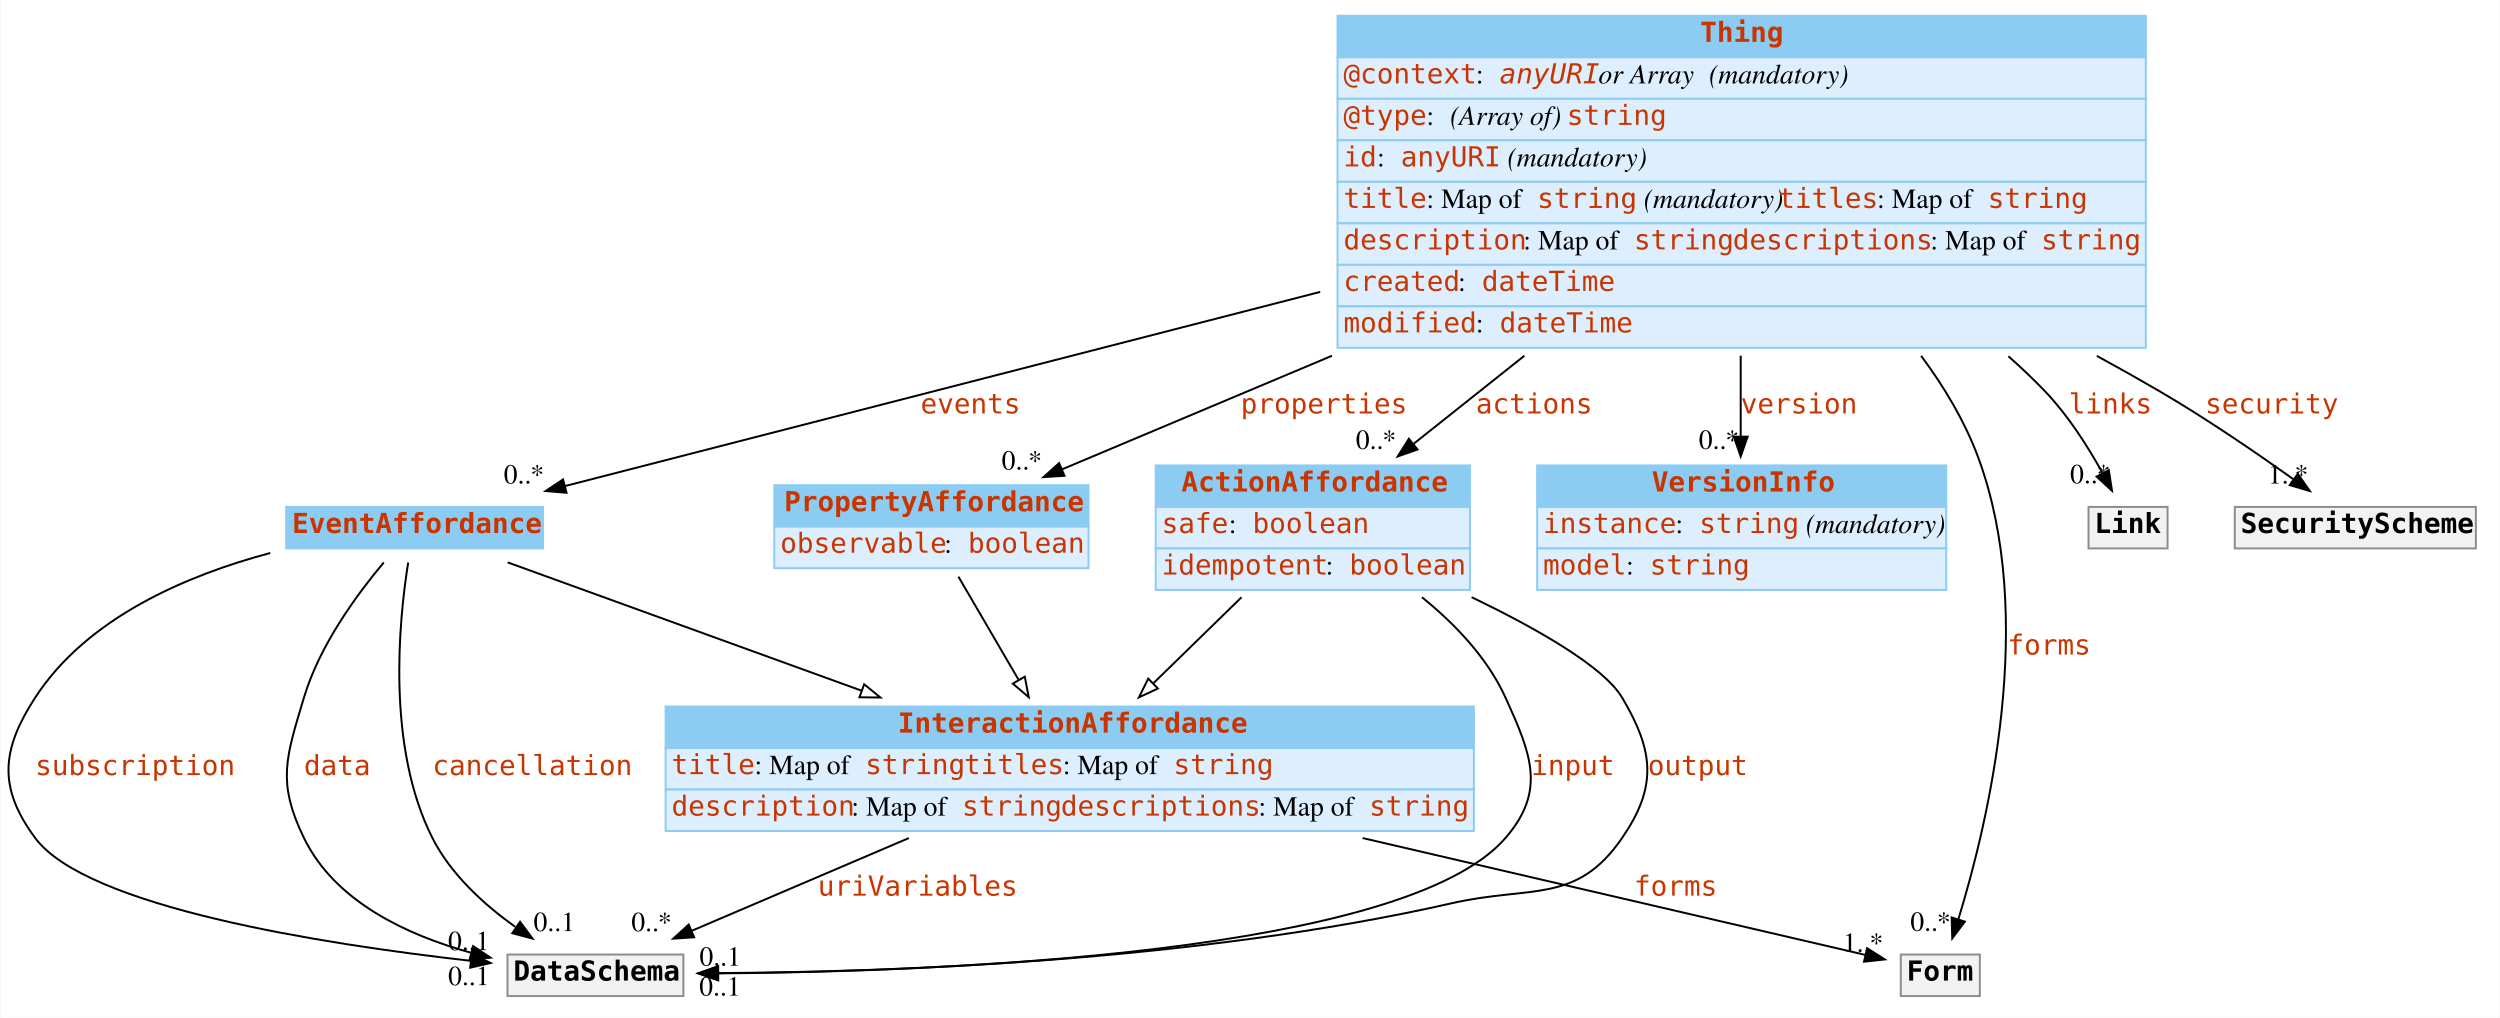
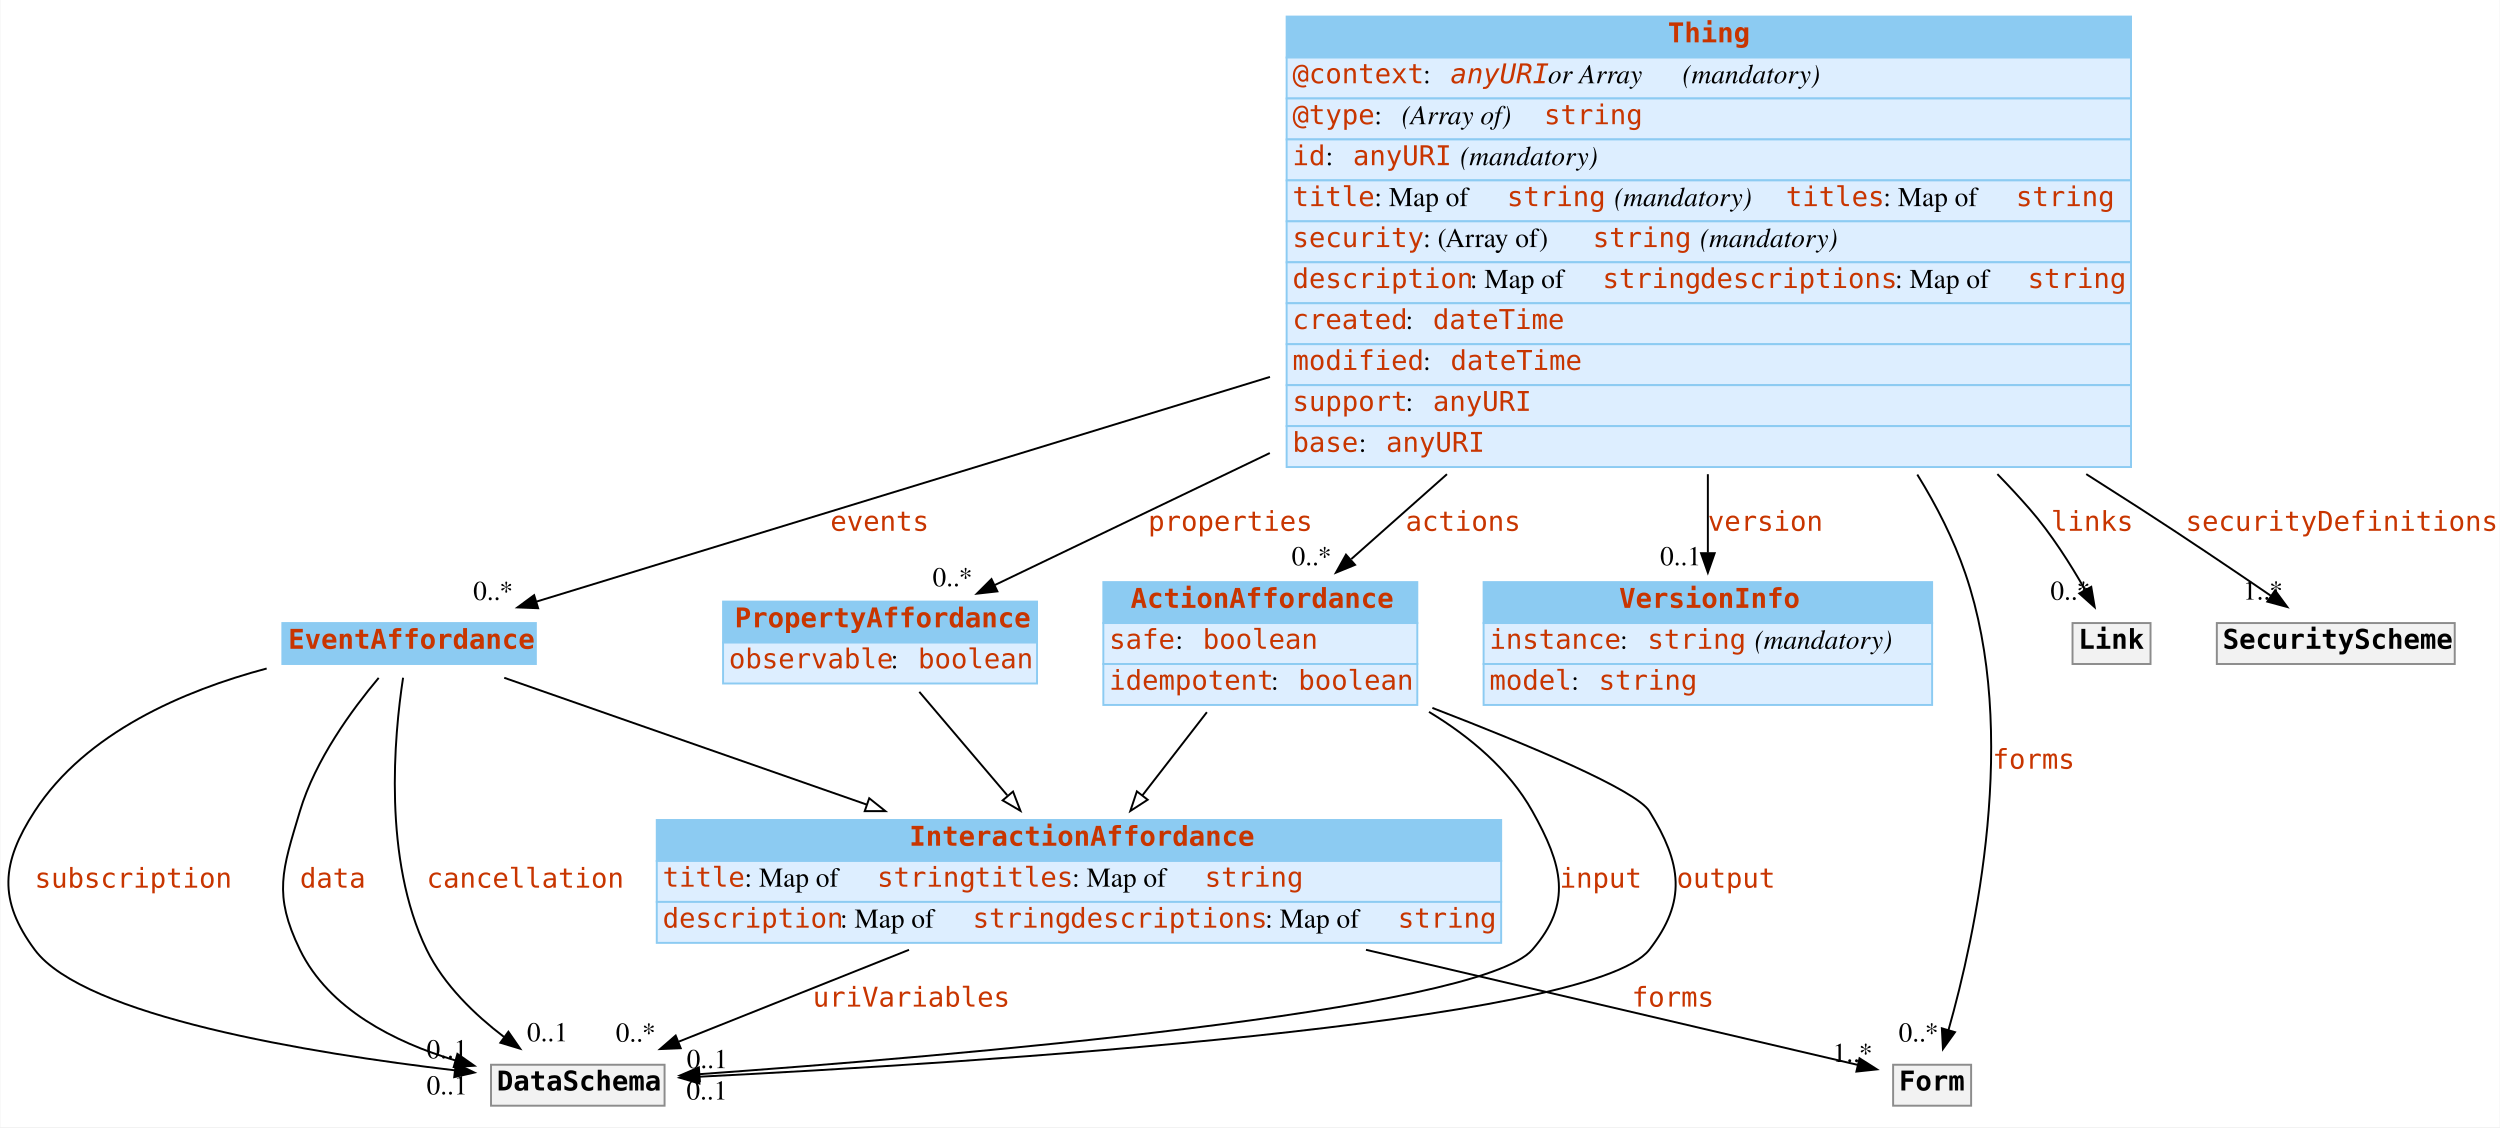
- <svg xmlns="http://www.w3.org/2000/svg" width="1265pt" height="515pt" viewBox="0.00 0.00 1264.58 515.00">
-   <g id="graph0" class="graph" transform="scale(1 1) rotate(0) translate(4 511)">
-     <polygon fill="white" stroke="none" points="-4,4 -4,-511 1260.58,-511 1260.58,4 -4,4" />
+ <svg xmlns="http://www.w3.org/2000/svg" width="1282pt" height="578pt" viewBox="0.00 0.00 1281.58 578.00">
+   <g id="graph0" class="graph" transform="scale(1 1) rotate(0) translate(4 574)">
+     <polygon fill="white" stroke="transparent" points="-4,4 -4,-574 1277.58,-574 1277.58,4 -4,4" />
    <g id="node1" class="node">
-       <polygon fill="#8ccbf2" stroke="none" points="580.583,-254.5 580.583,-275.5 739.583,-275.5 739.583,-254.5 580.583,-254.5" />
-       <polygon fill="none" stroke="#8ccbf2" points="580.583,-254.5 580.583,-275.5 739.583,-275.5 739.583,-254.5 580.583,-254.5" />
-       <text text-anchor="start" x="593.583" y="-262.3" font-family="mono" font-weight="bold" font-size="14.00" fill="#c83500">ActionAffordance</text>
-       <polygon fill="#ddeeff" stroke="none" points="580.583,-233.5 580.583,-254.5 739.583,-254.5 739.583,-233.5 580.583,-233.5" />
-       <polygon fill="none" stroke="#8ccbf2" points="580.583,-233.5 580.583,-254.5 739.583,-254.5 739.583,-233.5 580.583,-233.5" />
-       <text text-anchor="start" x="583.583" y="-241.3" font-family="mono" font-size="14.00" fill="#c83500">safe</text>
-       <text text-anchor="start" x="617.583" y="-241.3" font-family="Times,serif" font-size="14.00"> : </text>
-       <text text-anchor="start" x="629.583" y="-241.3" font-family="mono" font-size="14.00" fill="#c83500">boolean</text>
-       <polygon fill="#ddeeff" stroke="none" points="580.583,-212.5 580.583,-233.5 739.583,-233.5 739.583,-212.5 580.583,-212.5" />
-       <polygon fill="none" stroke="#8ccbf2" points="580.583,-212.5 580.583,-233.5 739.583,-233.5 739.583,-212.5 580.583,-212.5" />
-       <text text-anchor="start" x="583.583" y="-220.3" font-family="mono" font-size="14.00" fill="#c83500">idempotent</text>
-       <text text-anchor="start" x="666.583" y="-220.3" font-family="Times,serif" font-size="14.00"> : </text>
-       <text text-anchor="start" x="678.583" y="-220.3" font-family="mono" font-size="14.00" fill="#c83500">boolean</text>
+       <polygon fill="#8ccbf2" stroke="transparent" points="561.58,-254.5 561.58,-275.5 722.58,-275.5 722.58,-254.5 561.58,-254.5" />
+       <polygon fill="none" stroke="#8ccbf2" points="561.58,-254.5 561.58,-275.5 722.58,-275.5 722.58,-254.5 561.58,-254.5" />
+       <text text-anchor="start" x="575.58" y="-262.3" font-family="mono" font-weight="bold" font-size="14.00" fill="#c83500">ActionAffordance</text>
+       <polygon fill="#ddeeff" stroke="transparent" points="561.58,-233.5 561.58,-254.5 722.58,-254.5 722.58,-233.5 561.58,-233.5" />
+       <polygon fill="none" stroke="#8ccbf2" points="561.58,-233.5 561.58,-254.5 722.58,-254.5 722.58,-233.5 561.58,-233.5" />
+       <text text-anchor="start" x="564.58" y="-241.3" font-family="mono" font-size="14.00" fill="#c83500">safe</text>
+       <text text-anchor="start" x="598.58" y="-241.3" font-family="Times,serif" font-size="14.00"> : </text>
+       <text text-anchor="start" x="612.58" y="-241.3" font-family="mono" font-size="14.00" fill="#c83500">boolean</text>
+       <polygon fill="#ddeeff" stroke="transparent" points="561.58,-212.5 561.58,-233.5 722.58,-233.5 722.58,-212.5 561.58,-212.5" />
+       <polygon fill="none" stroke="#8ccbf2" points="561.58,-212.5 561.58,-233.5 722.58,-233.5 722.58,-212.5 561.58,-212.5" />
+       <text text-anchor="start" x="564.58" y="-220.3" font-family="mono" font-size="14.00" fill="#c83500">idempotent</text>
+       <text text-anchor="start" x="647.58" y="-220.3" font-family="Times,serif" font-size="14.00"> : </text>
+       <text text-anchor="start" x="661.58" y="-220.3" font-family="mono" font-size="14.00" fill="#c83500">boolean</text>
    </g>
    <g id="node3" class="node">
-       <polygon fill="#8ccbf2" stroke="none" points="332.583,-132.5 332.583,-153.5 741.583,-153.5 741.583,-132.5 332.583,-132.5" />
-       <polygon fill="none" stroke="#8ccbf2" points="332.583,-132.5 332.583,-153.5 741.583,-153.5 741.583,-132.5 332.583,-132.5" />
-       <text text-anchor="start" x="450.083" y="-140.3" font-family="mono" font-weight="bold" font-size="14.00" fill="#c83500">InteractionAffordance</text>
-       <polygon fill="#ddeeff" stroke="none" points="332.583,-111.5 332.583,-132.5 741.583,-132.5 741.583,-111.5 332.583,-111.5" />
-       <polygon fill="none" stroke="#8ccbf2" points="332.583,-111.5 332.583,-132.5 741.583,-132.5 741.583,-111.5 332.583,-111.5" />
-       <text text-anchor="start" x="335.583" y="-119.3" font-family="mono" font-size="14.00" fill="#c83500">title</text>
-       <text text-anchor="start" x="377.583" y="-119.3" font-family="Times,serif" font-size="14.00"> : Map of </text>
-       <text text-anchor="start" x="433.583" y="-119.3" font-family="mono" font-size="14.00" fill="#c83500">string</text>
-       <text text-anchor="start" x="483.583" y="-119.3" font-family="mono" font-size="14.00" fill="#c83500">titles</text>
-       <text text-anchor="start" x="533.583" y="-119.3" font-family="Times,serif" font-size="14.00"> : Map of </text>
-       <text text-anchor="start" x="589.583" y="-119.3" font-family="mono" font-size="14.00" fill="#c83500">string</text>
-       <polygon fill="#ddeeff" stroke="none" points="332.583,-90.5 332.583,-111.5 741.583,-111.5 741.583,-90.5 332.583,-90.5" />
-       <polygon fill="none" stroke="#8ccbf2" points="332.583,-90.5 332.583,-111.5 741.583,-111.5 741.583,-90.5 332.583,-90.5" />
-       <text text-anchor="start" x="335.583" y="-98.3" font-family="mono" font-size="14.00" fill="#c83500">description</text>
-       <text text-anchor="start" x="426.583" y="-98.3" font-family="Times,serif" font-size="14.00"> : Map of </text>
-       <text text-anchor="start" x="482.583" y="-98.3" font-family="mono" font-size="14.00" fill="#c83500">string</text>
-       <text text-anchor="start" x="532.583" y="-98.3" font-family="mono" font-size="14.00" fill="#c83500">descriptions</text>
-       <text text-anchor="start" x="632.583" y="-98.3" font-family="Times,serif" font-size="14.00"> : Map of </text>
-       <text text-anchor="start" x="688.583" y="-98.3" font-family="mono" font-size="14.00" fill="#c83500">string</text>
+       <polygon fill="#8ccbf2" stroke="transparent" points="332.58,-132.5 332.58,-153.5 765.58,-153.5 765.58,-132.5 332.58,-132.5" />
+       <polygon fill="none" stroke="#8ccbf2" points="332.58,-132.5 332.58,-153.5 765.58,-153.5 765.58,-132.5 332.58,-132.5" />
+       <text text-anchor="start" x="462.08" y="-140.3" font-family="mono" font-weight="bold" font-size="14.00" fill="#c83500">InteractionAffordance</text>
+       <polygon fill="#ddeeff" stroke="transparent" points="332.58,-111.5 332.58,-132.5 765.58,-132.5 765.58,-111.5 332.58,-111.5" />
+       <polygon fill="none" stroke="#8ccbf2" points="332.58,-111.5 332.58,-132.5 765.58,-132.5 765.58,-111.5 332.58,-111.5" />
+       <text text-anchor="start" x="335.58" y="-119.3" font-family="mono" font-size="14.00" fill="#c83500">title</text>
+       <text text-anchor="start" x="377.58" y="-119.3" font-family="Times,serif" font-size="14.00"> : Map of </text>
+       <text text-anchor="start" x="445.58" y="-119.3" font-family="mono" font-size="14.00" fill="#c83500">string</text>
+       <text text-anchor="start" x="495.58" y="-119.3" font-family="mono" font-size="14.00" fill="#c83500">titles</text>
+       <text text-anchor="start" x="545.58" y="-119.3" font-family="Times,serif" font-size="14.00"> : Map of </text>
+       <text text-anchor="start" x="613.58" y="-119.3" font-family="mono" font-size="14.00" fill="#c83500">string</text>
+       <polygon fill="#ddeeff" stroke="transparent" points="332.58,-90.5 332.58,-111.5 765.58,-111.5 765.58,-90.5 332.58,-90.5" />
+       <polygon fill="none" stroke="#8ccbf2" points="332.58,-90.5 332.58,-111.5 765.58,-111.5 765.58,-90.5 332.58,-90.5" />
+       <text text-anchor="start" x="335.58" y="-98.3" font-family="mono" font-size="14.00" fill="#c83500">description</text>
+       <text text-anchor="start" x="426.58" y="-98.3" font-family="Times,serif" font-size="14.00"> : Map of </text>
+       <text text-anchor="start" x="494.58" y="-98.3" font-family="mono" font-size="14.00" fill="#c83500">string</text>
+       <text text-anchor="start" x="544.58" y="-98.3" font-family="mono" font-size="14.00" fill="#c83500">descriptions</text>
+       <text text-anchor="start" x="644.58" y="-98.3" font-family="Times,serif" font-size="14.00"> : Map of </text>
+       <text text-anchor="start" x="712.58" y="-98.3" font-family="mono" font-size="14.00" fill="#c83500">string</text>
    </g>
    <g id="edge15" class="edge">
-       <path fill="none" stroke="black" d="M624.007,-208.791C610.11,-195.234 594.053,-179.568 579.521,-165.39" />
-       <polygon fill="white" stroke="black" points="581.682,-162.609 572.08,-158.131 576.794,-167.619 581.682,-162.609" />
+       <path fill="none" stroke="black" d="M614.68,-208.79C604.37,-195.48 592.48,-180.14 581.65,-166.17" />
+       <polygon fill="white" stroke="black" points="584.31,-163.89 575.42,-158.13 578.78,-168.18 584.31,-163.89" />
    </g>
    <g id="node9" class="node">
-       <polygon fill="#f2f2f2" stroke="none" points="252.583,-7 252.583,-28 341.583,-28 341.583,-7 252.583,-7" />
-       <polygon fill="none" stroke="#8c8c8c" points="252.583,-7 252.583,-28 341.583,-28 341.583,-7 252.583,-7" />
-       <text text-anchor="start" x="255.583" y="-14.8" font-family="mono" font-weight="bold" font-size="14.00">DataSchema</text>
+       <polygon fill="#f2f2f2" stroke="transparent" points="247.58,-7 247.58,-28 336.58,-28 336.58,-7 247.58,-7" />
+       <polygon fill="none" stroke="#8c8c8c" points="247.58,-7 247.58,-28 336.58,-28 336.58,-7 247.58,-7" />
+       <text text-anchor="start" x="250.58" y="-14.8" font-family="mono" font-weight="bold" font-size="14.00">DataSchema</text>
+     </g>
+     <g id="edge5" class="edge">
+       <path fill="none" stroke="black" d="M728.58,-208.94C749.64,-196.21 769.53,-179.48 781.58,-158 797.02,-130.48 802.31,-110.8 781.58,-87 753.91,-55.23 480.75,-32.21 354.71,-23.19" />
+       <polygon fill="black" stroke="black" points="354.66,-19.68 344.44,-22.47 354.17,-26.66 354.66,-19.68" />
+       <text text-anchor="start" x="795.58" y="-118.8" font-family="mono" font-size="14.00" fill="#c83500">input</text>
+       <text text-anchor="middle" x="358.44" y="-26.27" font-family="Times,serif" font-size="14.00">0..1</text>
+     </g>
+     <g id="edge6" class="edge">
+       <path fill="none" stroke="black" d="M730.31,-210.98C780.65,-191.6 834.94,-168.74 841.58,-158 858.17,-131.16 860.91,-111.94 841.58,-87 812.08,-48.93 492.24,-28.81 354.3,-21.85" />
+       <polygon fill="black" stroke="black" points="354.45,-18.36 344.29,-21.36 354.11,-25.35 354.45,-18.36" />
+       <text text-anchor="start" x="855.58" y="-118.8" font-family="mono" font-size="14.00" fill="#c83500">output</text>
+       <text text-anchor="middle" x="358.29" y="-10.16" font-family="Times,serif" font-size="14.00">0..1</text>
+     </g>
+     <g id="node2" class="node">
+       <polygon fill="#8ccbf2" stroke="transparent" points="140.58,-233.5 140.58,-254.5 270.58,-254.5 270.58,-233.5 140.58,-233.5" />
+       <polygon fill="none" stroke="#8ccbf2" points="140.58,-233.5 140.58,-254.5 270.58,-254.5 270.58,-233.5 140.58,-233.5" />
+       <text text-anchor="start" x="143.58" y="-241.3" font-family="mono" font-weight="bold" font-size="14.00" fill="#c83500">EventAffordance</text>
+     </g>
+     <g id="edge16" class="edge">
+       <path fill="none" stroke="black" d="M254.36,-226.43C302.57,-209.57 377.93,-183.2 440.31,-161.38" />
+       <polygon fill="white" stroke="black" points="441.53,-164.66 449.81,-158.05 439.22,-158.05 441.53,-164.66" />
+     </g>
+     <g id="edge7" class="edge">
+       <path fill="none" stroke="black" d="M132.54,-231.19C90.04,-219.87 39.81,-198.4 13.58,-158 -3.6,-131.53 -5.19,-112.36 13.58,-87 38.92,-52.77 154.99,-33.89 228.92,-25.15" />
+       <polygon fill="black" stroke="black" points="229.52,-28.6 239.05,-23.99 228.72,-21.65 229.52,-28.6" />
+       <text text-anchor="start" x="13.58" y="-118.8" font-family="mono" font-size="14.00" fill="#c83500">subscription</text>
+       <text text-anchor="middle" x="225.05" y="-12.79" font-family="Times,serif" font-size="14.00">0..1</text>
+     </g>
+     <g id="edge8" class="edge">
+       <path fill="none" stroke="black" d="M189.98,-226.38C176.32,-210.14 157.45,-184.36 149.58,-158 140.56,-127.76 135.79,-115.38 149.58,-87 164.41,-56.5 198.22,-39.59 229.13,-30.26" />
+       <polygon fill="black" stroke="black" points="230.35,-33.56 239.03,-27.49 228.46,-26.82 230.35,-33.56" />
+       <text text-anchor="start" x="149.58" y="-118.8" font-family="mono" font-size="14.00" fill="#c83500">data</text>
+       <text text-anchor="middle" x="225.03" y="-31.29" font-family="Times,serif" font-size="14.00">0..1</text>
+     </g>
+     <g id="edge9" class="edge">
+       <path fill="none" stroke="black" d="M202.49,-226.46C197.91,-196.52 192.1,-133.26 214.58,-87 223.33,-69 239.21,-53.71 254.28,-42.22" />
+       <polygon fill="black" stroke="black" points="256.49,-44.94 262.52,-36.23 252.37,-39.28 256.49,-44.94" />
+       <text text-anchor="start" x="214.58" y="-118.8" font-family="mono" font-size="14.00" fill="#c83500">cancellation</text>
+       <text text-anchor="middle" x="276.52" y="-40.03" font-family="Times,serif" font-size="14.00">0..1</text>
+     </g>
+     <g id="node7" class="node">
+       <polygon fill="#f2f2f2" stroke="transparent" points="966.58,-7 966.58,-28 1006.58,-28 1006.58,-7 966.58,-7" />
+       <polygon fill="none" stroke="#8c8c8c" points="966.58,-7 966.58,-28 1006.58,-28 1006.58,-7 966.58,-7" />
+       <text text-anchor="start" x="969.58" y="-14.8" font-family="mono" font-weight="bold" font-size="14.00">Form</text>
+     </g>
+     <g id="edge1" class="edge">
+       <path fill="none" stroke="black" d="M696.26,-86.94C785.57,-66.04 892.65,-40.98 948.47,-27.92" />
+       <polygon fill="black" stroke="black" points="949.35,-31.31 958.29,-25.62 947.75,-24.49 949.35,-31.31" />
+       <text text-anchor="start" x="832.58" y="-57.8" font-family="mono" font-size="14.00" fill="#c83500">forms</text>
+       <text text-anchor="middle" x="945.79" y="-29.42" font-family="Times,serif" font-size="14.00">1..*</text>
+     </g>
+     <g id="edge11" class="edge">
+       <path fill="none" stroke="black" d="M461.93,-86.94C422.81,-71.34 377.87,-53.41 343.98,-39.9" />
+       <polygon fill="black" stroke="black" points="344.86,-36.48 334.28,-36.03 342.27,-42.98 344.86,-36.48" />
+       <text text-anchor="start" x="412.58" y="-57.8" font-family="mono" font-size="14.00" fill="#c83500">uriVariables</text>
+       <text text-anchor="middle" x="321.78" y="-39.83" font-family="Times,serif" font-size="14.00">0..*</text>
+     </g>
+     <g id="node4" class="node">
+       <polygon fill="#8ccbf2" stroke="transparent" points="366.58,-244.5 366.58,-265.5 527.58,-265.5 527.58,-244.5 366.58,-244.5" />
+       <polygon fill="none" stroke="#8ccbf2" points="366.58,-244.5 366.58,-265.5 527.58,-265.5 527.58,-244.5 366.58,-244.5" />
+       <text text-anchor="start" x="372.58" y="-252.3" font-family="mono" font-weight="bold" font-size="14.00" fill="#c83500">PropertyAffordance</text>
+       <polygon fill="#ddeeff" stroke="transparent" points="366.58,-223.5 366.58,-244.5 527.58,-244.5 527.58,-223.5 366.58,-223.5" />
+       <polygon fill="none" stroke="#8ccbf2" points="366.58,-223.5 366.58,-244.5 527.58,-244.5 527.58,-223.5 366.58,-223.5" />
+       <text text-anchor="start" x="369.58" y="-231.3" font-family="mono" font-size="14.00" fill="#c83500">observable</text>
+       <text text-anchor="start" x="452.58" y="-231.3" font-family="Times,serif" font-size="14.00"> : </text>
+       <text text-anchor="start" x="466.58" y="-231.3" font-family="mono" font-size="14.00" fill="#c83500">boolean</text>
+     </g>
+     <g id="edge17" class="edge">
+       <path fill="none" stroke="black" d="M467.22,-219.22C480.15,-204.01 497.16,-184 512.29,-166.2" />
+       <polygon fill="white" stroke="black" points="515.27,-168.1 519.08,-158.21 509.94,-163.56 515.27,-168.1" />
+     </g>
+     <g id="node5" class="node">
+       <polygon fill="#8ccbf2" stroke="transparent" points="655.58,-544.5 655.58,-565.5 1088.58,-565.5 1088.58,-544.5 655.58,-544.5" />
+       <polygon fill="none" stroke="#8ccbf2" points="655.58,-544.5 655.58,-565.5 1088.58,-565.5 1088.58,-544.5 655.58,-544.5" />
+       <text text-anchor="start" x="851.08" y="-552.3" font-family="mono" font-weight="bold" font-size="14.00" fill="#c83500">Thing</text>
+       <polygon fill="#ddeeff" stroke="transparent" points="655.58,-523.5 655.58,-544.5 1088.58,-544.5 1088.58,-523.5 655.58,-523.5" />
+       <polygon fill="none" stroke="#8ccbf2" points="655.58,-523.5 655.58,-544.5 1088.58,-544.5 1088.58,-523.5 655.58,-523.5" />
+       <text text-anchor="start" x="658.58" y="-531.3" font-family="mono" font-size="14.00" fill="#c83500">@context</text>
+       <text text-anchor="start" x="725.58" y="-531.3" font-family="Times,serif" font-size="14.00"> : </text>
+       <text text-anchor="start" x="739.58" y="-531.3" font-family="mono" font-style="italic" font-size="14.00" fill="#c83500">anyURI</text>
+       <text text-anchor="start" x="789.58" y="-531.3" font-family="Times,serif" font-style="italic" font-size="14.00"> or Array</text>
+       <text text-anchor="start" x="853.58" y="-531.3" font-family="Times,serif" font-size="14.00"> </text>
+       <text text-anchor="start" x="858.58" y="-531.3" font-family="Times,serif" font-style="italic" font-size="14.00">(mandatory)</text>
+       <polygon fill="#ddeeff" stroke="transparent" points="655.58,-502.5 655.58,-523.5 1088.58,-523.5 1088.58,-502.5 655.58,-502.5" />
+       <polygon fill="none" stroke="#8ccbf2" points="655.58,-502.5 655.58,-523.5 1088.58,-523.5 1088.58,-502.5 655.58,-502.5" />
+       <text text-anchor="start" x="658.58" y="-510.3" font-family="mono" font-size="14.00" fill="#c83500">@type</text>
+       <text text-anchor="start" x="700.58" y="-510.3" font-family="Times,serif" font-size="14.00"> : </text>
+       <text text-anchor="start" x="714.58" y="-510.3" font-family="Times,serif" font-style="italic" font-size="14.00">(Array of) </text>
+       <text text-anchor="start" x="787.58" y="-510.3" font-family="mono" font-size="14.00" fill="#c83500">string</text>
+       <polygon fill="#ddeeff" stroke="transparent" points="655.58,-481.5 655.58,-502.5 1088.58,-502.5 1088.58,-481.5 655.58,-481.5" />
+       <polygon fill="none" stroke="#8ccbf2" points="655.58,-481.5 655.58,-502.5 1088.58,-502.5 1088.58,-481.5 655.58,-481.5" />
+       <text text-anchor="start" x="658.58" y="-489.3" font-family="mono" font-size="14.00" fill="#c83500">id</text>
+       <text text-anchor="start" x="675.58" y="-489.3" font-family="Times,serif" font-size="14.00"> : </text>
+       <text text-anchor="start" x="689.58" y="-489.3" font-family="mono" font-size="14.00" fill="#c83500">anyURI</text>
+       <text text-anchor="start" x="739.58" y="-489.3" font-family="Times,serif" font-size="14.00"> </text>
+       <text text-anchor="start" x="744.58" y="-489.3" font-family="Times,serif" font-style="italic" font-size="14.00">(mandatory)</text>
+       <polygon fill="#ddeeff" stroke="transparent" points="655.58,-460.5 655.58,-481.5 1088.58,-481.5 1088.58,-460.5 655.58,-460.5" />
+       <polygon fill="none" stroke="#8ccbf2" points="655.58,-460.5 655.58,-481.5 1088.58,-481.5 1088.58,-460.5 655.58,-460.5" />
+       <text text-anchor="start" x="658.58" y="-468.3" font-family="mono" font-size="14.00" fill="#c83500">title</text>
+       <text text-anchor="start" x="700.58" y="-468.3" font-family="Times,serif" font-size="14.00"> : Map of </text>
+       <text text-anchor="start" x="768.58" y="-468.3" font-family="mono" font-size="14.00" fill="#c83500">string</text>
+       <text text-anchor="start" x="818.58" y="-468.3" font-family="Times,serif" font-size="14.00"> </text>
+       <text text-anchor="start" x="823.58" y="-468.3" font-family="Times,serif" font-style="italic" font-size="14.00">(mandatory)</text>
+       <text text-anchor="start" x="911.58" y="-468.3" font-family="mono" font-size="14.00" fill="#c83500">titles</text>
+       <text text-anchor="start" x="961.58" y="-468.3" font-family="Times,serif" font-size="14.00"> : Map of </text>
+       <text text-anchor="start" x="1029.58" y="-468.3" font-family="mono" font-size="14.00" fill="#c83500">string</text>
+       <polygon fill="#ddeeff" stroke="transparent" points="655.58,-439.5 655.58,-460.5 1088.58,-460.5 1088.58,-439.5 655.58,-439.5" />
+       <polygon fill="none" stroke="#8ccbf2" points="655.58,-439.5 655.58,-460.5 1088.58,-460.5 1088.58,-439.5 655.58,-439.5" />
+       <text text-anchor="start" x="658.58" y="-447.3" font-family="mono" font-size="14.00" fill="#c83500">security</text>
+       <text text-anchor="start" x="725.58" y="-447.3" font-family="Times,serif" font-size="14.00"> : (Array of) </text>
+       <text text-anchor="start" x="812.58" y="-447.3" font-family="mono" font-size="14.00" fill="#c83500">string</text>
+       <text text-anchor="start" x="862.58" y="-447.3" font-family="Times,serif" font-size="14.00"> </text>
+       <text text-anchor="start" x="867.58" y="-447.3" font-family="Times,serif" font-style="italic" font-size="14.00">(mandatory)</text>
+       <polygon fill="#ddeeff" stroke="transparent" points="655.58,-418.5 655.58,-439.5 1088.58,-439.5 1088.58,-418.5 655.58,-418.5" />
+       <polygon fill="none" stroke="#8ccbf2" points="655.58,-418.5 655.58,-439.5 1088.58,-439.5 1088.58,-418.5 655.58,-418.5" />
+       <text text-anchor="start" x="658.58" y="-426.3" font-family="mono" font-size="14.00" fill="#c83500">description</text>
+       <text text-anchor="start" x="749.58" y="-426.3" font-family="Times,serif" font-size="14.00"> : Map of </text>
+       <text text-anchor="start" x="817.58" y="-426.3" font-family="mono" font-size="14.00" fill="#c83500">string</text>
+       <text text-anchor="start" x="867.58" y="-426.3" font-family="mono" font-size="14.00" fill="#c83500">descriptions</text>
+       <text text-anchor="start" x="967.58" y="-426.3" font-family="Times,serif" font-size="14.00"> : Map of </text>
+       <text text-anchor="start" x="1035.58" y="-426.3" font-family="mono" font-size="14.00" fill="#c83500">string</text>
+       <polygon fill="#ddeeff" stroke="transparent" points="655.58,-397.5 655.58,-418.5 1088.58,-418.5 1088.58,-397.5 655.58,-397.5" />
+       <polygon fill="none" stroke="#8ccbf2" points="655.58,-397.5 655.58,-418.5 1088.58,-418.5 1088.58,-397.5 655.58,-397.5" />
+       <text text-anchor="start" x="658.58" y="-405.3" font-family="mono" font-size="14.00" fill="#c83500">created</text>
+       <text text-anchor="start" x="716.58" y="-405.3" font-family="Times,serif" font-size="14.00"> : </text>
+       <text text-anchor="start" x="730.58" y="-405.3" font-family="mono" font-size="14.00" fill="#c83500">dateTime</text>
+       <polygon fill="#ddeeff" stroke="transparent" points="655.58,-376.5 655.58,-397.5 1088.58,-397.5 1088.58,-376.5 655.58,-376.5" />
+       <polygon fill="none" stroke="#8ccbf2" points="655.58,-376.5 655.58,-397.5 1088.58,-397.5 1088.58,-376.5 655.58,-376.5" />
+       <text text-anchor="start" x="658.58" y="-384.3" font-family="mono" font-size="14.00" fill="#c83500">modified</text>
+       <text text-anchor="start" x="725.58" y="-384.3" font-family="Times,serif" font-size="14.00"> : </text>
+       <text text-anchor="start" x="739.58" y="-384.3" font-family="mono" font-size="14.00" fill="#c83500">dateTime</text>
+       <polygon fill="#ddeeff" stroke="transparent" points="655.58,-355.5 655.58,-376.5 1088.58,-376.5 1088.58,-355.5 655.58,-355.5" />
+       <polygon fill="none" stroke="#8ccbf2" points="655.58,-355.5 655.58,-376.5 1088.58,-376.5 1088.58,-355.5 655.58,-355.5" />
+       <text text-anchor="start" x="658.58" y="-363.3" font-family="mono" font-size="14.00" fill="#c83500">support</text>
+       <text text-anchor="start" x="716.58" y="-363.3" font-family="Times,serif" font-size="14.00"> : </text>
+       <text text-anchor="start" x="730.58" y="-363.3" font-family="mono" font-size="14.00" fill="#c83500">anyURI</text>
+       <polygon fill="#ddeeff" stroke="transparent" points="655.58,-334.5 655.58,-355.5 1088.58,-355.5 1088.58,-334.5 655.58,-334.5" />
+       <polygon fill="none" stroke="#8ccbf2" points="655.58,-334.5 655.58,-355.5 1088.58,-355.5 1088.58,-334.5 655.58,-334.5" />
+       <text text-anchor="start" x="658.58" y="-342.3" font-family="mono" font-size="14.00" fill="#c83500">base</text>
+       <text text-anchor="start" x="692.58" y="-342.3" font-family="Times,serif" font-size="14.00"> : </text>
+       <text text-anchor="start" x="706.58" y="-342.3" font-family="mono" font-size="14.00" fill="#c83500">anyURI</text>
+     </g>
+     <g id="edge13" class="edge">
+       <path fill="none" stroke="black" d="M737.79,-330.83C720.28,-315.3 703.37,-300.3 688.74,-287.32" />
+       <polygon fill="black" stroke="black" points="690.66,-284.35 680.85,-280.33 686.01,-289.58 690.66,-284.35" />
+       <text text-anchor="start" x="716.58" y="-301.8" font-family="mono" font-size="14.00" fill="#c83500">actions</text>
+       <text text-anchor="middle" x="668.35" y="-284.13" font-family="Times,serif" font-size="14.00">0..*</text>
+     </g>
+     <g id="edge14" class="edge">
+       <path fill="none" stroke="black" d="M647.03,-380.72C515.04,-340.29 357.53,-292.04 270.85,-265.49" />
+       <polygon fill="black" stroke="black" points="271.74,-262.1 261.15,-262.52 269.69,-268.8 271.74,-262.1" />
+       <text text-anchor="start" x="421.58" y="-301.8" font-family="mono" font-size="14.00" fill="#c83500">events</text>
+       <text text-anchor="middle" x="248.65" y="-266.32" font-family="Times,serif" font-size="14.00">0..*</text>
+     </g>
+     <g id="edge12" class="edge">
+       <path fill="none" stroke="black" d="M646.95,-341.68C594.76,-316.63 543.56,-292.05 505.97,-274.01" />
+       <polygon fill="black" stroke="black" points="507.25,-270.74 496.72,-269.56 504.22,-277.05 507.25,-270.74" />
+       <text text-anchor="start" x="584.58" y="-301.8" font-family="mono" font-size="14.00" fill="#c83500">properties</text>
+       <text text-anchor="middle" x="484.22" y="-273.36" font-family="Times,serif" font-size="14.00">0..*</text>
+     </g>
+     <g id="node6" class="node">
+       <polygon fill="#8ccbf2" stroke="transparent" points="756.58,-254.5 756.58,-275.5 986.58,-275.5 986.58,-254.5 756.58,-254.5" />
+       <polygon fill="none" stroke="#8ccbf2" points="756.58,-254.5 756.58,-275.5 986.58,-275.5 986.58,-254.5 756.58,-254.5" />
+       <text text-anchor="start" x="826.08" y="-262.3" font-family="mono" font-weight="bold" font-size="14.00" fill="#c83500">VersionInfo</text>
+       <polygon fill="#ddeeff" stroke="transparent" points="756.58,-233.5 756.58,-254.5 986.58,-254.5 986.58,-233.5 756.58,-233.5" />
+       <polygon fill="none" stroke="#8ccbf2" points="756.58,-233.5 756.58,-254.5 986.58,-254.5 986.58,-233.5 756.58,-233.5" />
+       <text text-anchor="start" x="759.58" y="-241.3" font-family="mono" font-size="14.00" fill="#c83500">instance</text>
+       <text text-anchor="start" x="826.58" y="-241.3" font-family="Times,serif" font-size="14.00"> : </text>
+       <text text-anchor="start" x="840.58" y="-241.3" font-family="mono" font-size="14.00" fill="#c83500">string</text>
+       <text text-anchor="start" x="890.58" y="-241.3" font-family="Times,serif" font-size="14.00"> </text>
+       <text text-anchor="start" x="895.58" y="-241.3" font-family="Times,serif" font-style="italic" font-size="14.00">(mandatory)</text>
+       <polygon fill="#ddeeff" stroke="transparent" points="756.58,-212.5 756.58,-233.5 986.58,-233.5 986.58,-212.5 756.58,-212.5" />
+       <polygon fill="none" stroke="#8ccbf2" points="756.58,-212.5 756.58,-233.5 986.58,-233.5 986.58,-212.5 756.58,-212.5" />
+       <text text-anchor="start" x="759.58" y="-220.3" font-family="mono" font-size="14.00" fill="#c83500">model</text>
+       <text text-anchor="start" x="801.58" y="-220.3" font-family="Times,serif" font-size="14.00"> : </text>
+       <text text-anchor="start" x="815.58" y="-220.3" font-family="mono" font-size="14.00" fill="#c83500">string</text>
    </g>
    <g id="edge4" class="edge">
-       <path fill="none" stroke="black" d="M715.287,-208.806C732.086,-195.218 748.472,-178.041 757.583,-158 770.643,-129.274 778.204,-110.886 757.583,-87 706.893,-28.285 473.471,-19.378 359.52,-18.605" />
-       <polygon fill="black" stroke="black" points="359.223,-15.104 349.206,-18.555 359.189,-22.104 359.223,-15.104" />
-       <text text-anchor="start" x="770.583" y="-118.8" font-family="mono" font-size="14.00" fill="#c83500">input</text>
-       <text text-anchor="middle" x="360.206" y="-22.355" font-family="Times,serif" font-size="14.00">0..1</text>
-     </g>
-     <g id="edge5" class="edge">
-       <path fill="none" stroke="black" d="M740.408,-208.85C774.006,-192.646 807.349,-173.543 816.583,-158 832.7,-130.871 834.458,-113.005 816.583,-87 793.393,-53.262 770.505,-63.071 730.583,-54 600.781,-24.506 444.203,-19.027 359.101,-18.48" />
-       <polygon fill="black" stroke="black" points="359.099,-14.98 349.084,-18.437 359.068,-21.98 359.099,-14.98" />
-       <text text-anchor="start" x="829.583" y="-118.8" font-family="mono" font-size="14.00" fill="#c83500">output</text>
-       <text text-anchor="middle" x="360.084" y="-7.237" font-family="Times,serif" font-size="14.00">0..1</text>
-     </g>
-     <g id="node2" class="node">
-       <polygon fill="#8ccbf2" stroke="none" points="140.583,-233.5 140.583,-254.5 270.583,-254.5 270.583,-233.5 140.583,-233.5" />
-       <polygon fill="none" stroke="#8ccbf2" points="140.583,-233.5 140.583,-254.5 270.583,-254.5 270.583,-233.5 140.583,-233.5" />
-       <text text-anchor="start" x="143.583" y="-241.3" font-family="mono" font-weight="bold" font-size="14.00" fill="#c83500">EventAffordance</text>
-     </g>
-     <g id="edge16" class="edge">
-       <path fill="none" stroke="black" d="M252.656,-226.434C299.077,-209.605 371.602,-183.312 431.731,-161.513" />
-       <polygon fill="white" stroke="black" points="433.061,-164.754 441.269,-158.055 430.675,-158.173 433.061,-164.754" />
-     </g>
-     <g id="edge6" class="edge">
-       <path fill="none" stroke="black" d="M132.545,-231.186C90.042,-219.865 39.815,-198.396 13.583,-158 -3.602,-131.535 -5.189,-112.365 13.583,-87 39.458,-52.038 158.51,-33.347 233.721,-24.854" />
-       <polygon fill="black" stroke="black" points="234.47,-28.293 244.028,-23.723 233.706,-21.335 234.47,-28.293" />
-       <text text-anchor="start" x="13.583" y="-118.8" font-family="mono" font-size="14.00" fill="#c83500">subscription</text>
-       <text text-anchor="middle" x="233.028" y="-12.523" font-family="Times,serif" font-size="14.00">0..1</text>
-     </g>
-     <g id="edge7" class="edge">
-       <path fill="none" stroke="black" d="M189.983,-226.383C176.317,-210.14 157.446,-184.356 149.583,-158 140.562,-127.761 135.789,-115.381 149.583,-87 165.179,-54.913 201.422,-37.929 234.017,-28.958" />
-       <polygon fill="black" stroke="black" points="235.159,-32.279 243.989,-26.424 233.435,-25.495 235.159,-32.279" />
-       <text text-anchor="start" x="149.583" y="-118.8" font-family="mono" font-size="14.00" fill="#c83500">data</text>
-       <text text-anchor="middle" x="232.989" y="-30.224" font-family="Times,serif" font-size="14.00">0..1</text>
-     </g>
-     <g id="edge8" class="edge">
-       <path fill="none" stroke="black" d="M202.342,-226.385C197.533,-196.331 191.382,-132.907 214.583,-87 223.874,-68.616 240.602,-53.358 256.536,-41.985" />
-       <polygon fill="black" stroke="black" points="258.944,-44.581 265.255,-36.071 255.014,-38.788 258.944,-44.581" />
-       <text text-anchor="start" x="214.583" y="-118.8" font-family="mono" font-size="14.00" fill="#c83500">cancellation</text>
-       <text text-anchor="middle" x="276.255" y="-39.871" font-family="Times,serif" font-size="14.00">0..1</text>
-     </g>
-     <g id="node7" class="node">
-       <polygon fill="#f2f2f2" stroke="none" points="957.583,-7 957.583,-28 997.583,-28 997.583,-7 957.583,-7" />
-       <polygon fill="none" stroke="#8c8c8c" points="957.583,-7 957.583,-28 997.583,-28 997.583,-7 957.583,-7" />
-       <text text-anchor="start" x="960.583" y="-14.8" font-family="mono" font-weight="bold" font-size="14.00">Form</text>
-     </g>
-     <g id="edge1" class="edge">
-       <path fill="none" stroke="black" d="M685.271,-86.941C775.43,-65.986 883.569,-40.851 939.654,-27.816" />
-       <polygon fill="black" stroke="black" points="940.556,-31.2 949.504,-25.526 938.971,-24.381 940.556,-31.2" />
-       <text text-anchor="start" x="822.583" y="-57.8" font-family="mono" font-size="14.00" fill="#c83500">forms</text>
-       <text text-anchor="middle" x="938.504" y="-29.326" font-family="Times,serif" font-size="14.00">1..*</text>
-     </g>
-     <g id="edge13" class="edge">
-       <path fill="none" stroke="black" d="M455.665,-86.941C419.284,-71.403 377.523,-53.568 345.919,-40.071" />
-       <polygon fill="black" stroke="black" points="347.026,-36.737 336.455,-36.029 344.276,-43.175 347.026,-36.737" />
-       <text text-anchor="start" x="409.583" y="-57.8" font-family="mono" font-size="14.00" fill="#c83500">uriVariables</text>
-       <text text-anchor="middle" x="325.455" y="-39.828" font-family="Times,serif" font-size="14.00">0..*</text>
-     </g>
-     <g id="node4" class="node">
-       <polygon fill="#8ccbf2" stroke="none" points="387.583,-244.5 387.583,-265.5 546.583,-265.5 546.583,-244.5 387.583,-244.5" />
-       <polygon fill="none" stroke="#8ccbf2" points="387.583,-244.5 387.583,-265.5 546.583,-265.5 546.583,-244.5 387.583,-244.5" />
-       <text text-anchor="start" x="392.583" y="-252.3" font-family="mono" font-weight="bold" font-size="14.00" fill="#c83500">PropertyAffordance</text>
-       <polygon fill="#ddeeff" stroke="none" points="387.583,-223.5 387.583,-244.5 546.583,-244.5 546.583,-223.5 387.583,-223.5" />
-       <polygon fill="none" stroke="#8ccbf2" points="387.583,-223.5 387.583,-244.5 546.583,-244.5 546.583,-223.5 387.583,-223.5" />
-       <text text-anchor="start" x="390.583" y="-231.3" font-family="mono" font-size="14.00" fill="#c83500">observable</text>
-       <text text-anchor="start" x="473.583" y="-231.3" font-family="Times,serif" font-size="14.00"> : </text>
-       <text text-anchor="start" x="485.583" y="-231.3" font-family="mono" font-size="14.00" fill="#c83500">boolean</text>
-     </g>
-     <g id="edge17" class="edge">
-       <path fill="none" stroke="black" d="M480.749,-219.216C489.458,-204.286 500.873,-184.718 511.11,-167.168" />
-       <polygon fill="white" stroke="black" points="514.321,-168.61 516.336,-158.209 508.274,-165.083 514.321,-168.61" />
-     </g>
-     <g id="node5" class="node">
-       <polygon fill="#8ccbf2" stroke="none" points="672.583,-482 672.583,-503 1081.58,-503 1081.58,-482 672.583,-482" />
-       <polygon fill="none" stroke="#8ccbf2" points="672.583,-482 672.583,-503 1081.58,-503 1081.58,-482 672.583,-482" />
-       <text text-anchor="start" x="856.083" y="-489.8" font-family="mono" font-weight="bold" font-size="14.00" fill="#c83500">Thing</text>
-       <polygon fill="#ddeeff" stroke="none" points="672.583,-461 672.583,-482 1081.58,-482 1081.58,-461 672.583,-461" />
-       <polygon fill="none" stroke="#8ccbf2" points="672.583,-461 672.583,-482 1081.58,-482 1081.58,-461 672.583,-461" />
-       <text text-anchor="start" x="675.583" y="-468.8" font-family="mono" font-size="14.00" fill="#c83500">@context</text>
-       <text text-anchor="start" x="742.583" y="-468.8" font-family="Times,serif" font-size="14.00"> : </text>
-       <text text-anchor="start" x="754.583" y="-468.8" font-family="mono" font-style="italic" font-size="14.00" fill="#c83500">anyURI</text>
-       <text text-anchor="start" x="804.583" y="-468.8" font-family="Times,serif" font-style="italic" font-size="14.00"> or Array</text>
-       <text text-anchor="start" x="856.583" y="-468.8" font-family="Times,serif" font-size="14.00"> </text>
-       <text text-anchor="start" x="860.583" y="-468.8" font-family="Times,serif" font-style="italic" font-size="14.00">(mandatory)</text>
-       <polygon fill="#ddeeff" stroke="none" points="672.583,-440 672.583,-461 1081.58,-461 1081.58,-440 672.583,-440" />
-       <polygon fill="none" stroke="#8ccbf2" points="672.583,-440 672.583,-461 1081.58,-461 1081.58,-440 672.583,-440" />
-       <text text-anchor="start" x="675.583" y="-447.8" font-family="mono" font-size="14.00" fill="#c83500">@type</text>
-       <text text-anchor="start" x="717.583" y="-447.8" font-family="Times,serif" font-size="14.00"> : </text>
-       <text text-anchor="start" x="729.583" y="-447.8" font-family="Times,serif" font-style="italic" font-size="14.00">(Array of) </text>
-       <text text-anchor="start" x="788.583" y="-447.8" font-family="mono" font-size="14.00" fill="#c83500">string</text>
-       <polygon fill="#ddeeff" stroke="none" points="672.583,-419 672.583,-440 1081.58,-440 1081.58,-419 672.583,-419" />
-       <polygon fill="none" stroke="#8ccbf2" points="672.583,-419 672.583,-440 1081.58,-440 1081.58,-419 672.583,-419" />
-       <text text-anchor="start" x="675.583" y="-426.8" font-family="mono" font-size="14.00" fill="#c83500">id</text>
-       <text text-anchor="start" x="692.583" y="-426.8" font-family="Times,serif" font-size="14.00"> : </text>
-       <text text-anchor="start" x="704.583" y="-426.8" font-family="mono" font-size="14.00" fill="#c83500">anyURI</text>
-       <text text-anchor="start" x="754.583" y="-426.8" font-family="Times,serif" font-size="14.00"> </text>
-       <text text-anchor="start" x="758.583" y="-426.8" font-family="Times,serif" font-style="italic" font-size="14.00">(mandatory)</text>
-       <polygon fill="#ddeeff" stroke="none" points="672.583,-398 672.583,-419 1081.58,-419 1081.58,-398 672.583,-398" />
-       <polygon fill="none" stroke="#8ccbf2" points="672.583,-398 672.583,-419 1081.58,-419 1081.58,-398 672.583,-398" />
-       <text text-anchor="start" x="675.583" y="-405.8" font-family="mono" font-size="14.00" fill="#c83500">title</text>
-       <text text-anchor="start" x="717.583" y="-405.8" font-family="Times,serif" font-size="14.00"> : Map of </text>
-       <text text-anchor="start" x="773.583" y="-405.8" font-family="mono" font-size="14.00" fill="#c83500">string</text>
-       <text text-anchor="start" x="823.583" y="-405.8" font-family="Times,serif" font-size="14.00"> </text>
-       <text text-anchor="start" x="827.583" y="-405.8" font-family="Times,serif" font-style="italic" font-size="14.00">(mandatory)</text>
-       <text text-anchor="start" x="895.583" y="-405.8" font-family="mono" font-size="14.00" fill="#c83500">titles</text>
-       <text text-anchor="start" x="945.583" y="-405.8" font-family="Times,serif" font-size="14.00"> : Map of </text>
-       <text text-anchor="start" x="1001.58" y="-405.8" font-family="mono" font-size="14.00" fill="#c83500">string</text>
-       <polygon fill="#ddeeff" stroke="none" points="672.583,-377 672.583,-398 1081.58,-398 1081.58,-377 672.583,-377" />
-       <polygon fill="none" stroke="#8ccbf2" points="672.583,-377 672.583,-398 1081.58,-398 1081.58,-377 672.583,-377" />
-       <text text-anchor="start" x="675.583" y="-384.8" font-family="mono" font-size="14.00" fill="#c83500">description</text>
-       <text text-anchor="start" x="766.583" y="-384.8" font-family="Times,serif" font-size="14.00"> : Map of </text>
-       <text text-anchor="start" x="822.583" y="-384.8" font-family="mono" font-size="14.00" fill="#c83500">string</text>
-       <text text-anchor="start" x="872.583" y="-384.8" font-family="mono" font-size="14.00" fill="#c83500">descriptions</text>
-       <text text-anchor="start" x="972.583" y="-384.8" font-family="Times,serif" font-size="14.00"> : Map of </text>
-       <text text-anchor="start" x="1028.58" y="-384.8" font-family="mono" font-size="14.00" fill="#c83500">string</text>
-       <polygon fill="#ddeeff" stroke="none" points="672.583,-356 672.583,-377 1081.58,-377 1081.58,-356 672.583,-356" />
-       <polygon fill="none" stroke="#8ccbf2" points="672.583,-356 672.583,-377 1081.58,-377 1081.58,-356 672.583,-356" />
-       <text text-anchor="start" x="675.583" y="-363.8" font-family="mono" font-size="14.00" fill="#c83500">created</text>
-       <text text-anchor="start" x="733.583" y="-363.8" font-family="Times,serif" font-size="14.00"> : </text>
-       <text text-anchor="start" x="745.583" y="-363.8" font-family="mono" font-size="14.00" fill="#c83500">dateTime</text>
-       <polygon fill="#ddeeff" stroke="none" points="672.583,-335 672.583,-356 1081.58,-356 1081.58,-335 672.583,-335" />
-       <polygon fill="none" stroke="#8ccbf2" points="672.583,-335 672.583,-356 1081.58,-356 1081.58,-335 672.583,-335" />
-       <text text-anchor="start" x="675.583" y="-342.8" font-family="mono" font-size="14.00" fill="#c83500">modified</text>
-       <text text-anchor="start" x="742.583" y="-342.8" font-family="Times,serif" font-size="14.00"> : </text>
-       <text text-anchor="start" x="754.583" y="-342.8" font-family="mono" font-size="14.00" fill="#c83500">dateTime</text>
-     </g>
-     <g id="edge12" class="edge">
-       <path fill="none" stroke="black" d="M767.13,-330.992C747.577,-315.449 728.066,-299.939 711.136,-286.481" />
-       <polygon fill="black" stroke="black" points="713.05,-283.531 703.044,-280.048 708.694,-289.011 713.05,-283.531" />
-       <text text-anchor="start" x="742.583" y="-301.8" font-family="mono" font-size="14.00" fill="#c83500">actions</text>
-       <text text-anchor="middle" x="692.044" y="-283.848" font-family="Times,serif" font-size="14.00">0..*</text>
-     </g>
-     <g id="edge14" class="edge">
-       <path fill="none" stroke="black" d="M663.814,-363.301C533.264,-329.74 373.958,-288.786 281.705,-265.069" />
-       <polygon fill="black" stroke="black" points="282.449,-261.647 271.893,-262.547 280.706,-268.426 282.449,-261.647" />
-       <text text-anchor="start" x="461.583" y="-301.8" font-family="mono" font-size="14.00" fill="#c83500">events</text>
-       <text text-anchor="middle" x="260.893" y="-266.347" font-family="Times,serif" font-size="14.00">0..*</text>
-     </g>
-     <g id="edge11" class="edge">
-       <path fill="none" stroke="black" d="M669.781,-330.992C620.245,-310.151 570.849,-289.368 533.165,-273.513" />
-       <polygon fill="black" stroke="black" points="534.418,-270.243 523.843,-269.591 531.703,-276.695 534.418,-270.243" />
-       <text text-anchor="start" x="623.583" y="-301.8" font-family="mono" font-size="14.00" fill="#c83500">properties</text>
-       <text text-anchor="middle" x="512.843" y="-273.391" font-family="Times,serif" font-size="14.00">0..*</text>
-     </g>
-     <g id="node6" class="node">
-       <polygon fill="#8ccbf2" stroke="none" points="773.583,-254.5 773.583,-275.5 980.583,-275.5 980.583,-254.5 773.583,-254.5" />
-       <polygon fill="none" stroke="#8ccbf2" points="773.583,-254.5 773.583,-275.5 980.583,-275.5 980.583,-254.5 773.583,-254.5" />
-       <text text-anchor="start" x="831.583" y="-262.3" font-family="mono" font-weight="bold" font-size="14.00" fill="#c83500">VersionInfo</text>
-       <polygon fill="#ddeeff" stroke="none" points="773.583,-233.5 773.583,-254.5 980.583,-254.5 980.583,-233.5 773.583,-233.5" />
-       <polygon fill="none" stroke="#8ccbf2" points="773.583,-233.5 773.583,-254.5 980.583,-254.5 980.583,-233.5 773.583,-233.5" />
-       <text text-anchor="start" x="776.583" y="-241.3" font-family="mono" font-size="14.00" fill="#c83500">instance</text>
-       <text text-anchor="start" x="843.583" y="-241.3" font-family="Times,serif" font-size="14.00"> : </text>
-       <text text-anchor="start" x="855.583" y="-241.3" font-family="mono" font-size="14.00" fill="#c83500">string</text>
-       <text text-anchor="start" x="905.583" y="-241.3" font-family="Times,serif" font-size="14.00"> </text>
-       <text text-anchor="start" x="909.583" y="-241.3" font-family="Times,serif" font-style="italic" font-size="14.00">(mandatory)</text>
-       <polygon fill="#ddeeff" stroke="none" points="773.583,-212.5 773.583,-233.5 980.583,-233.5 980.583,-212.5 773.583,-212.5" />
-       <polygon fill="none" stroke="#8ccbf2" points="773.583,-212.5 773.583,-233.5 980.583,-233.5 980.583,-212.5 773.583,-212.5" />
-       <text text-anchor="start" x="776.583" y="-220.3" font-family="mono" font-size="14.00" fill="#c83500">model</text>
-       <text text-anchor="start" x="818.583" y="-220.3" font-family="Times,serif" font-size="14.00"> : </text>
-       <text text-anchor="start" x="830.583" y="-220.3" font-family="mono" font-size="14.00" fill="#c83500">string</text>
+       <path fill="none" stroke="black" d="M871.58,-330.83C871.58,-316.6 871.58,-302.8 871.58,-290.61" />
+       <polygon fill="black" stroke="black" points="875.08,-290.33 871.58,-280.33 868.08,-290.33 875.08,-290.33" />
+       <text text-anchor="start" x="871.58" y="-301.8" font-family="mono" font-size="14.00" fill="#c83500">version</text>
+       <text text-anchor="middle" x="857.58" y="-284.13" font-family="Times,serif" font-size="14.00">0..1</text>
+     </g>
+     <g id="edge3" class="edge">
+       <path fill="none" stroke="black" d="M978.98,-330.65C988.97,-314.51 997.59,-297.46 1003.58,-280 1031.62,-198.38 1008.66,-94.1 994.97,-45.79" />
+       <polygon fill="black" stroke="black" points="998.3,-44.7 992.13,-36.09 991.58,-46.67 998.3,-44.7" />
+       <text text-anchor="start" x="1017.58" y="-179.8" font-family="mono" font-size="14.00" fill="#c83500">forms</text>
+       <text text-anchor="middle" x="979.63" y="-39.89" font-family="Times,serif" font-size="14.00">0..*</text>
+     </g>
+     <g id="node8" class="node">
+       <polygon fill="#f2f2f2" stroke="transparent" points="1058.58,-233.5 1058.58,-254.5 1098.58,-254.5 1098.58,-233.5 1058.58,-233.5" />
+       <polygon fill="none" stroke="#8c8c8c" points="1058.58,-233.5 1058.58,-254.5 1098.58,-254.5 1098.58,-233.5 1058.58,-233.5" />
+       <text text-anchor="start" x="1061.58" y="-241.3" font-family="mono" font-weight="bold" font-size="14.00">Link</text>
+     </g>
+     <g id="edge2" class="edge">
+       <path fill="none" stroke="black" d="M1020.05,-330.88C1025.78,-324.99 1031.32,-319.02 1036.58,-313 1047.54,-300.45 1057.51,-284.73 1064.97,-271.62" />
+       <polygon fill="black" stroke="black" points="1068.18,-273.06 1069.95,-262.62 1062.05,-269.68 1068.18,-273.06" />
+       <text text-anchor="start" x="1047.58" y="-301.8" font-family="mono" font-size="14.00" fill="#c83500">links</text>
+       <text text-anchor="middle" x="1057.45" y="-266.42" font-family="Times,serif" font-size="14.00">0..*</text>
+     </g>
+     <g id="node10" class="node">
+       <polygon fill="#f2f2f2" stroke="transparent" points="1132.58,-233.5 1132.58,-254.5 1254.58,-254.5 1254.58,-233.5 1132.58,-233.5" />
+       <polygon fill="none" stroke="#8c8c8c" points="1132.58,-233.5 1132.58,-254.5 1254.58,-254.5 1254.58,-233.5 1132.58,-233.5" />
+       <text text-anchor="start" x="1135.58" y="-241.3" font-family="mono" font-weight="bold" font-size="14.00">SecurityScheme</text>
    </g>
    <g id="edge10" class="edge">
-       <path fill="none" stroke="black" d="M876.583,-330.992C876.583,-316.862 876.583,-302.759 876.583,-290.201" />
-       <polygon fill="black" stroke="black" points="880.083,-290.048 876.583,-280.048 873.083,-290.048 880.083,-290.048" />
-       <text text-anchor="start" x="876.583" y="-301.8" font-family="mono" font-size="14.00" fill="#c83500">version</text>
-       <text text-anchor="middle" x="865.583" y="-283.848" font-family="Times,serif" font-size="14.00">0..*</text>
-     </g>
-     <g id="edge3" class="edge">
-       <path fill="none" stroke="black" d="M967.873,-330.957C979.605,-315.187 989.855,-297.991 996.583,-280 1026.83,-199.124 1001.69,-94.48 986.737,-45.935" />
-       <polygon fill="black" stroke="black" points="990.003,-44.654 983.635,-36.186 983.332,-46.777 990.003,-44.654" />
-       <text text-anchor="start" x="1011.58" y="-179.8" font-family="mono" font-size="14.00" fill="#c83500">forms</text>
-       <text text-anchor="middle" x="972.635" y="-39.986" font-family="Times,serif" font-size="14.00">0..*</text>
-     </g>
-     <g id="node8" class="node">
-       <polygon fill="#f2f2f2" stroke="none" points="1052.58,-233.5 1052.58,-254.5 1092.58,-254.5 1092.58,-233.5 1052.58,-233.5" />
-       <polygon fill="none" stroke="#8c8c8c" points="1052.58,-233.5 1052.58,-254.5 1092.58,-254.5 1092.58,-233.5 1052.58,-233.5" />
-       <text text-anchor="start" x="1055.58" y="-241.3" font-family="mono" font-weight="bold" font-size="14.00">Link</text>
-     </g>
-     <g id="edge2" class="edge">
-       <path fill="none" stroke="black" d="M1012.04,-330.734C1018.53,-324.994 1024.76,-319.072 1030.58,-313 1042.19,-300.896 1052.24,-285.076 1059.6,-271.793" />
-       <polygon fill="black" stroke="black" points="1062.85,-273.131 1064.46,-262.66 1056.67,-269.841 1062.85,-273.131" />
-       <text text-anchor="start" x="1042.58" y="-301.8" font-family="mono" font-size="14.00" fill="#c83500">links</text>
-       <text text-anchor="middle" x="1053.46" y="-266.46" font-family="Times,serif" font-size="14.00">0..*</text>
-     </g>
-     <g id="node10" class="node">
-       <polygon fill="#f2f2f2" stroke="none" points="1126.58,-233.5 1126.58,-254.5 1248.58,-254.5 1248.58,-233.5 1126.58,-233.5" />
-       <polygon fill="none" stroke="#8c8c8c" points="1126.58,-233.5 1126.58,-254.5 1248.58,-254.5 1248.58,-233.5 1126.58,-233.5" />
-       <text text-anchor="start" x="1129.58" y="-241.3" font-family="mono" font-weight="bold" font-size="14.00">SecurityScheme</text>
-     </g>
-     <g id="edge9" class="edge">
-       <path fill="none" stroke="black" d="M1056.78,-330.92C1067.63,-325.01 1078.3,-319.013 1088.58,-313 1111.94,-299.341 1137.12,-282.135 1156.24,-268.514" />
-       <polygon fill="black" stroke="black" points="1158.49,-271.208 1164.57,-262.533 1154.41,-265.522 1158.49,-271.208" />
-       <text text-anchor="start" x="1111.58" y="-301.8" font-family="mono" font-size="14.00" fill="#c83500">security</text>
-       <text text-anchor="middle" x="1153.57" y="-266.333" font-family="Times,serif" font-size="14.00">1..*</text>
+       <path fill="none" stroke="black" d="M1065.61,-330.87C1075.09,-324.86 1084.46,-318.88 1093.58,-313 1116.03,-298.53 1140.91,-281.74 1160.25,-268.52" />
+       <polygon fill="black" stroke="black" points="1162.44,-271.26 1168.71,-262.72 1158.48,-265.49 1162.44,-271.26" />
+       <text text-anchor="start" x="1116.58" y="-301.8" font-family="mono" font-size="14.00" fill="#c83500">securityDefinitions</text>
+       <text text-anchor="middle" x="1156.21" y="-266.52" font-family="Times,serif" font-size="14.00">1..*</text>
    </g>
  </g>
</svg>
